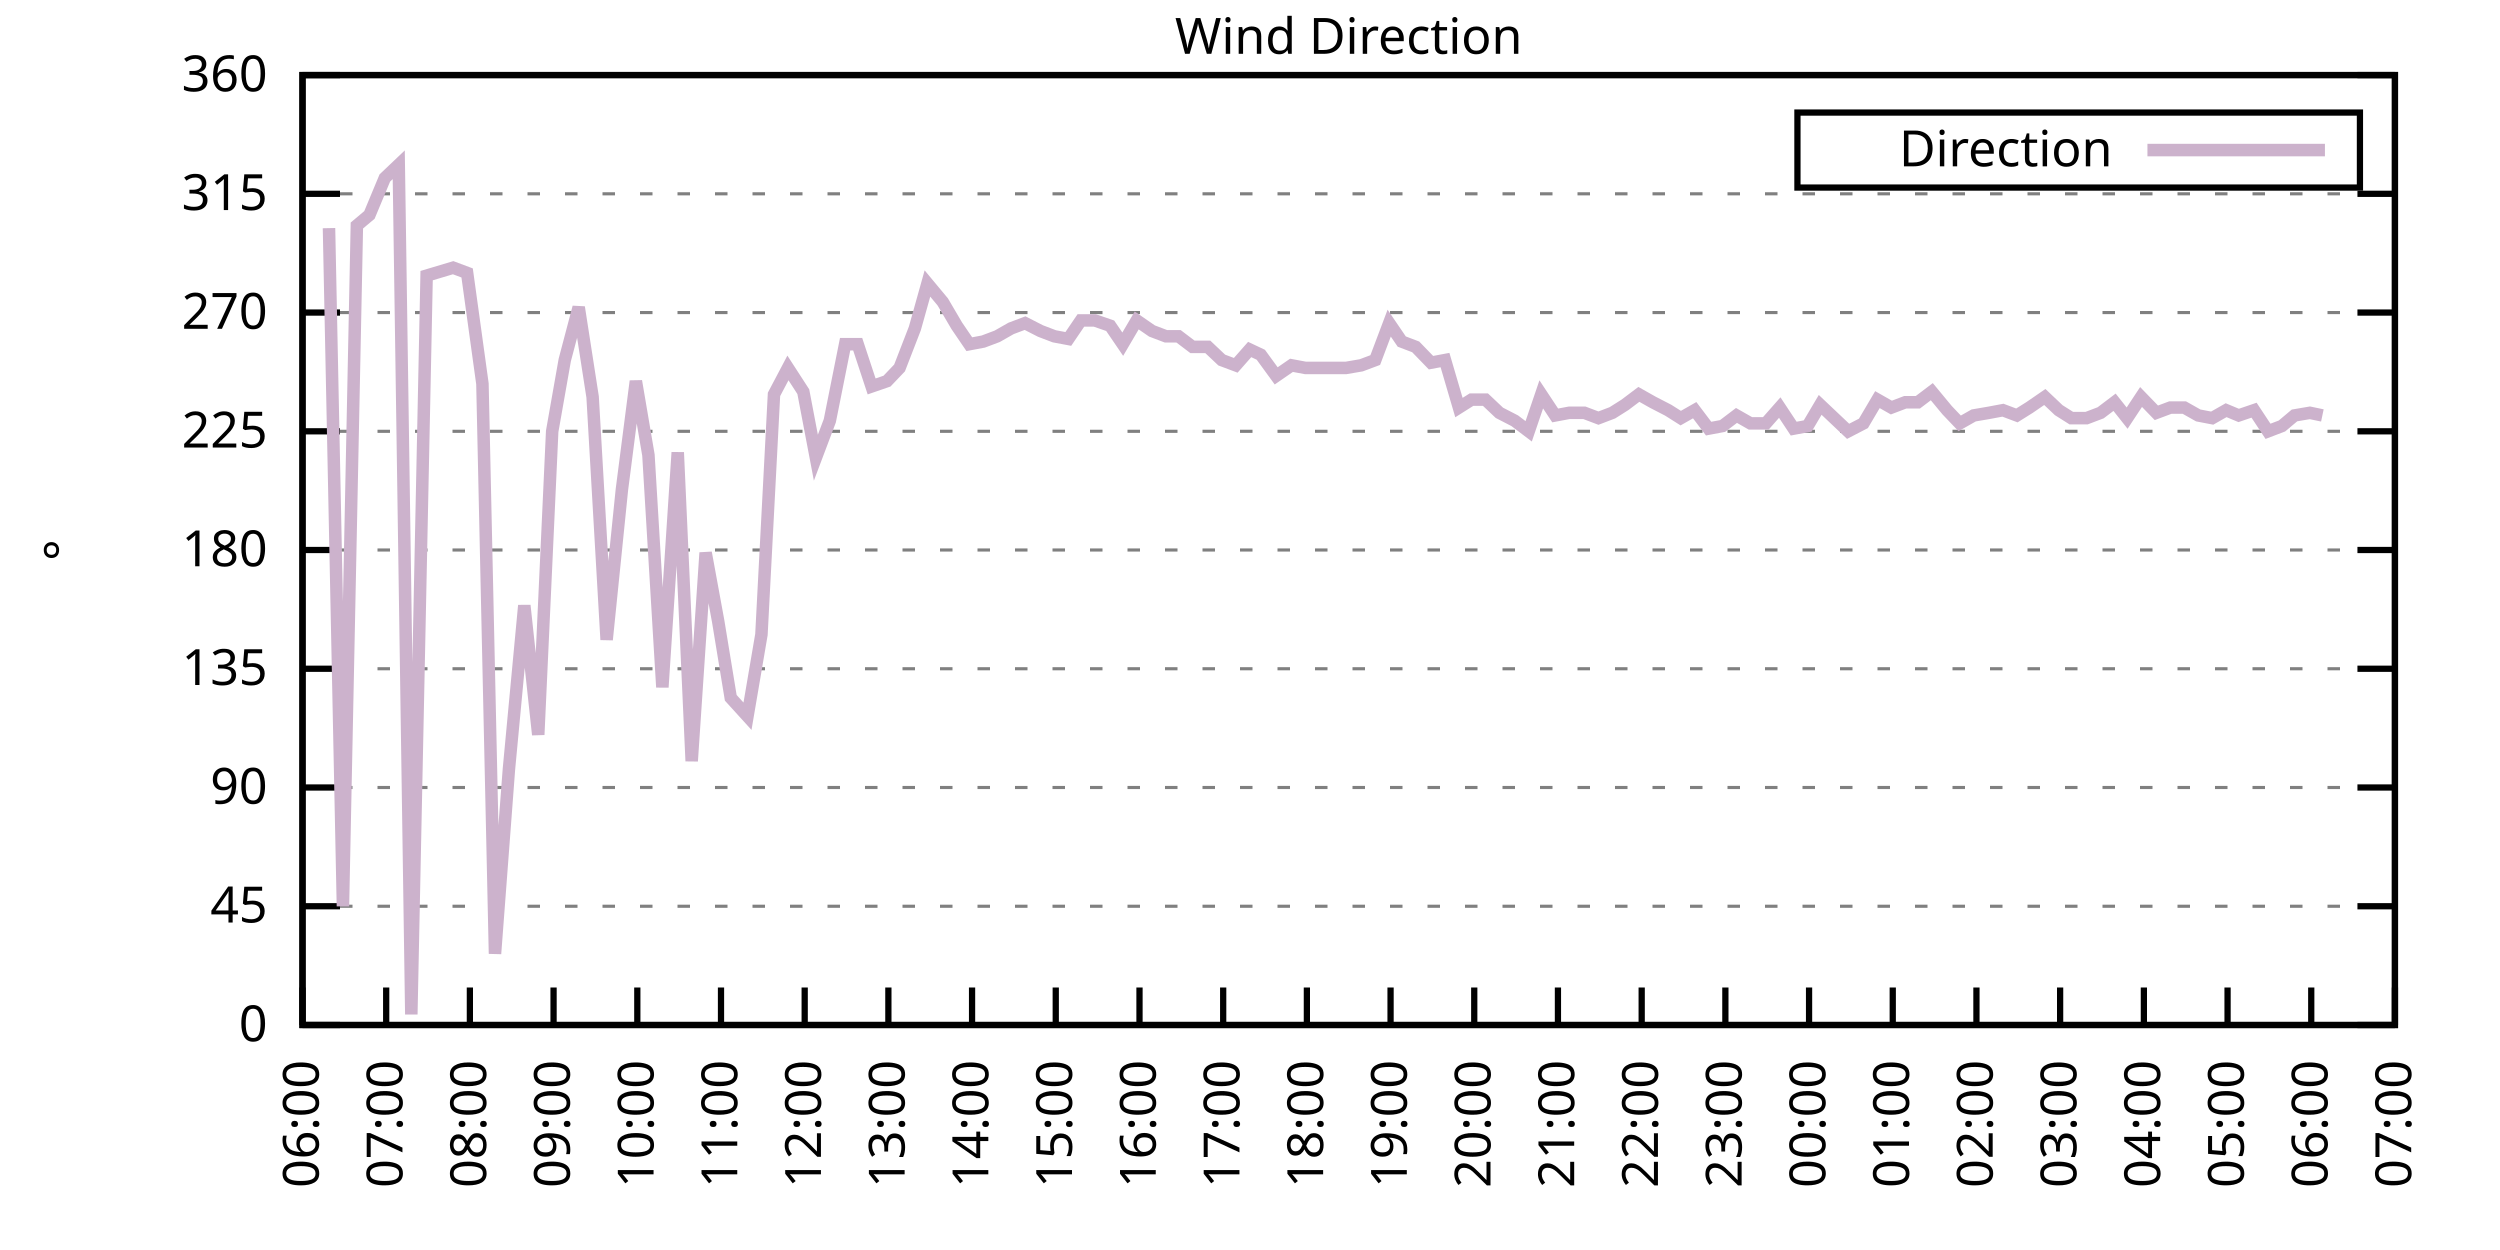
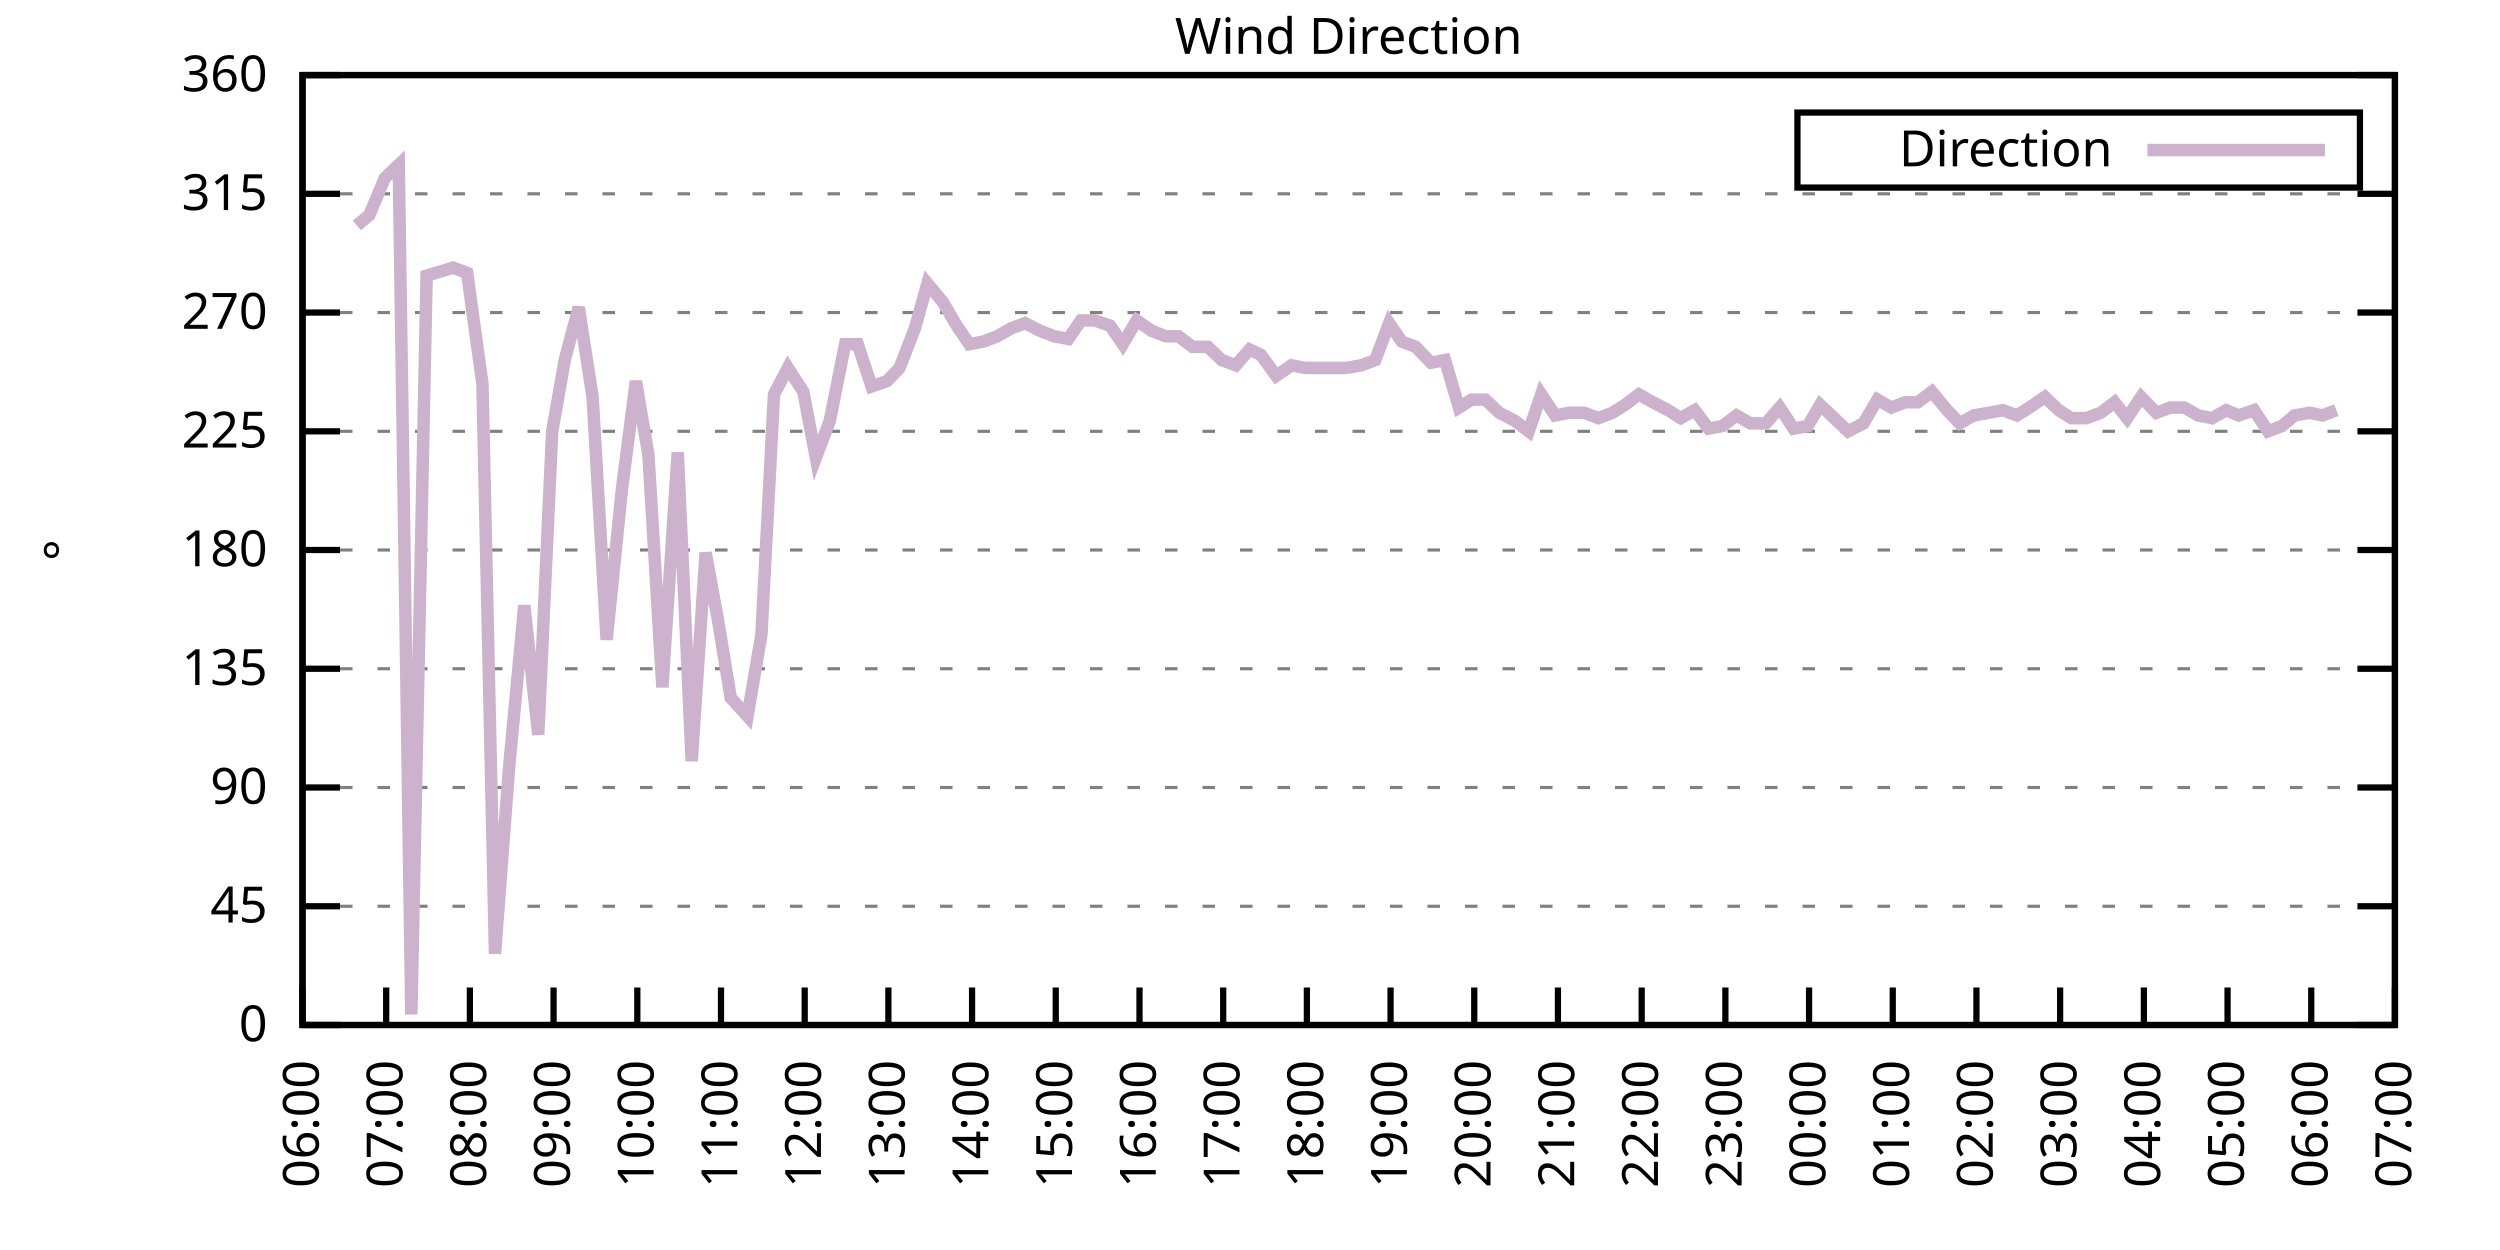
<svg xmlns="http://www.w3.org/2000/svg" xmlns:xlink="http://www.w3.org/1999/xlink" width="400" height="200" viewBox="0 0 400 200">
  <g id="gnuplot_canvas">
    <rect x="0" y="0" width="400" height="200" fill="none" />
    <defs>
      <circle id="gpDot" r="0.5" stroke-width="0.5" stroke="currentColor" />
      <path id="gpPt0" stroke-width="0.333" stroke="currentColor" d="M-1,0 h2 M0,-1 v2" />
      <path id="gpPt1" stroke-width="0.333" stroke="currentColor" d="M-1,-1 L1,1 M1,-1 L-1,1" />
      <path id="gpPt2" stroke-width="0.333" stroke="currentColor" d="M-1,0 L1,0 M0,-1 L0,1 M-1,-1 L1,1 M-1,1 L1,-1" />
      <rect id="gpPt3" stroke-width="0.333" stroke="currentColor" x="-1" y="-1" width="2" height="2" />
      <rect id="gpPt4" stroke-width="0.333" stroke="currentColor" fill="currentColor" x="-1" y="-1" width="2" height="2" />
      <circle id="gpPt5" stroke-width="0.333" stroke="currentColor" cx="0" cy="0" r="1" />
      <use xlink:href="#gpPt5" id="gpPt6" fill="currentColor" stroke="none" />
      <path id="gpPt7" stroke-width="0.333" stroke="currentColor" d="M0,-1.33 L-1.33,0.67 L1.33,0.67 z" />
      <use xlink:href="#gpPt7" id="gpPt8" fill="currentColor" stroke="none" />
      <use xlink:href="#gpPt7" id="gpPt9" stroke="currentColor" transform="rotate(180)" />
      <use xlink:href="#gpPt9" id="gpPt10" fill="currentColor" stroke="none" />
      <use xlink:href="#gpPt3" id="gpPt11" stroke="currentColor" transform="rotate(45)" />
      <use xlink:href="#gpPt11" id="gpPt12" fill="currentColor" stroke="none" />
      <path id="gpPt13" stroke-width="0.333" stroke="currentColor" d="M0,1.330 L1.265,0.411 L0.782,-1.067 L-0.782,-1.076 L-1.265,0.411 z" />
      <use xlink:href="#gpPt13" id="gpPt14" fill="currentColor" stroke="none" />
      <filter id="textbox" filterUnits="objectBoundingBox" x="0" y="0" height="1" width="1">
        <feFlood flood-color="white" flood-opacity="1" result="bgnd" />
        <feComposite in="SourceGraphic" in2="bgnd" operator="atop" />
      </filter>
      <filter id="greybox" filterUnits="objectBoundingBox" x="0" y="0" height="1" width="1">
        <feFlood flood-color="lightgrey" flood-opacity="1" result="grey" />
        <feComposite in="SourceGraphic" in2="grey" operator="atop" />
      </filter>
    </defs>
    <g fill="none" color="white" stroke="currentColor" stroke-width="1.00" stroke-linecap="butt" stroke-linejoin="miter">
</g>
    <g fill="none" color="black" stroke="currentColor" stroke-width="1.00" stroke-linecap="butt" stroke-linejoin="miter">
      <g stroke="none" shape-rendering="crispEdges">
        <polygon fill="rgb(255, 255, 255)" points="48.40,164.00 383.18,164.00 383.18,12.02 48.40,12.02 " />
      </g>
    </g>
    <g fill="none" color="black" stroke="currentColor" stroke-width="1.00" stroke-linecap="butt" stroke-linejoin="miter">
</g>
    <g fill="none" color="black" stroke="black" stroke-width="0.50" stroke-linecap="butt" stroke-linejoin="miter">
</g>
    <g fill="none" color="gray" stroke="currentColor" stroke-width="0.50" stroke-linecap="butt" stroke-linejoin="miter">
      <path stroke="gray" stroke-dasharray="2,4" class="gridline" d="M48.40,164.00 L383.19,164.00  " />
    </g>
    <g fill="none" color="gray" stroke="gray" stroke-width="1.00" stroke-linecap="butt" stroke-linejoin="miter">
</g>
    <g fill="none" color="black" stroke="currentColor" stroke-width="1.00" stroke-linecap="butt" stroke-linejoin="miter">
      <path stroke="black" d="M48.40,164.00 L54.40,164.00 M383.19,164.00 L377.19,164.00  " />
      <g transform="translate(42.80,166.60)" stroke="none" fill="black" font-family="Sans" font-size="8.00" text-anchor="end">
        <text>
          <tspan font-family="Sans"> 0</tspan>
        </text>
      </g>
    </g>
    <g fill="none" color="black" stroke="currentColor" stroke-width="1.00" stroke-linecap="butt" stroke-linejoin="miter">
</g>
    <g fill="none" color="black" stroke="black" stroke-width="0.50" stroke-linecap="butt" stroke-linejoin="miter">
</g>
    <g fill="none" color="gray" stroke="currentColor" stroke-width="0.50" stroke-linecap="butt" stroke-linejoin="miter">
      <path stroke="gray" stroke-dasharray="2,4" class="gridline" d="M48.40,145.00 L383.19,145.00  " />
    </g>
    <g fill="none" color="gray" stroke="gray" stroke-width="1.00" stroke-linecap="butt" stroke-linejoin="miter">
</g>
    <g fill="none" color="black" stroke="currentColor" stroke-width="1.00" stroke-linecap="butt" stroke-linejoin="miter">
      <path stroke="black" d="M48.40,145.00 L54.40,145.00 M383.19,145.00 L377.19,145.00  " />
      <g transform="translate(42.80,147.60)" stroke="none" fill="black" font-family="Sans" font-size="8.00" text-anchor="end">
        <text>
          <tspan font-family="Sans"> 45</tspan>
        </text>
      </g>
    </g>
    <g fill="none" color="black" stroke="currentColor" stroke-width="1.00" stroke-linecap="butt" stroke-linejoin="miter">
</g>
    <g fill="none" color="black" stroke="black" stroke-width="0.50" stroke-linecap="butt" stroke-linejoin="miter">
</g>
    <g fill="none" color="gray" stroke="currentColor" stroke-width="0.50" stroke-linecap="butt" stroke-linejoin="miter">
      <path stroke="gray" stroke-dasharray="2,4" class="gridline" d="M48.40,126.00 L383.19,126.00  " />
    </g>
    <g fill="none" color="gray" stroke="gray" stroke-width="1.00" stroke-linecap="butt" stroke-linejoin="miter">
</g>
    <g fill="none" color="black" stroke="currentColor" stroke-width="1.00" stroke-linecap="butt" stroke-linejoin="miter">
      <path stroke="black" d="M48.40,126.00 L54.40,126.00 M383.19,126.00 L377.19,126.00  " />
      <g transform="translate(42.80,128.60)" stroke="none" fill="black" font-family="Sans" font-size="8.00" text-anchor="end">
        <text>
          <tspan font-family="Sans"> 90</tspan>
        </text>
      </g>
    </g>
    <g fill="none" color="black" stroke="currentColor" stroke-width="1.00" stroke-linecap="butt" stroke-linejoin="miter">
</g>
    <g fill="none" color="black" stroke="black" stroke-width="0.50" stroke-linecap="butt" stroke-linejoin="miter">
</g>
    <g fill="none" color="gray" stroke="currentColor" stroke-width="0.50" stroke-linecap="butt" stroke-linejoin="miter">
      <path stroke="gray" stroke-dasharray="2,4" class="gridline" d="M48.40,107.00 L383.19,107.00  " />
    </g>
    <g fill="none" color="gray" stroke="gray" stroke-width="1.00" stroke-linecap="butt" stroke-linejoin="miter">
</g>
    <g fill="none" color="black" stroke="currentColor" stroke-width="1.00" stroke-linecap="butt" stroke-linejoin="miter">
      <path stroke="black" d="M48.40,107.00 L54.40,107.00 M383.19,107.00 L377.19,107.00  " />
      <g transform="translate(42.80,109.60)" stroke="none" fill="black" font-family="Sans" font-size="8.00" text-anchor="end">
        <text>
          <tspan font-family="Sans"> 135</tspan>
        </text>
      </g>
    </g>
    <g fill="none" color="black" stroke="currentColor" stroke-width="1.00" stroke-linecap="butt" stroke-linejoin="miter">
</g>
    <g fill="none" color="black" stroke="black" stroke-width="0.50" stroke-linecap="butt" stroke-linejoin="miter">
</g>
    <g fill="none" color="gray" stroke="currentColor" stroke-width="0.50" stroke-linecap="butt" stroke-linejoin="miter">
      <path stroke="gray" stroke-dasharray="2,4" class="gridline" d="M48.40,88.00 L383.19,88.00  " />
    </g>
    <g fill="none" color="gray" stroke="gray" stroke-width="1.00" stroke-linecap="butt" stroke-linejoin="miter">
</g>
    <g fill="none" color="black" stroke="currentColor" stroke-width="1.00" stroke-linecap="butt" stroke-linejoin="miter">
      <path stroke="black" d="M48.40,88.00 L54.40,88.00 M383.19,88.00 L377.19,88.00  " />
      <g transform="translate(42.80,90.60)" stroke="none" fill="black" font-family="Sans" font-size="8.00" text-anchor="end">
        <text>
          <tspan font-family="Sans"> 180</tspan>
        </text>
      </g>
    </g>
    <g fill="none" color="black" stroke="currentColor" stroke-width="1.00" stroke-linecap="butt" stroke-linejoin="miter">
</g>
    <g fill="none" color="black" stroke="black" stroke-width="0.50" stroke-linecap="butt" stroke-linejoin="miter">
</g>
    <g fill="none" color="gray" stroke="currentColor" stroke-width="0.50" stroke-linecap="butt" stroke-linejoin="miter">
      <path stroke="gray" stroke-dasharray="2,4" class="gridline" d="M48.40,69.01 L383.19,69.01  " />
    </g>
    <g fill="none" color="gray" stroke="gray" stroke-width="1.00" stroke-linecap="butt" stroke-linejoin="miter">
</g>
    <g fill="none" color="black" stroke="currentColor" stroke-width="1.00" stroke-linecap="butt" stroke-linejoin="miter">
      <path stroke="black" d="M48.40,69.01 L54.40,69.01 M383.19,69.01 L377.19,69.01  " />
      <g transform="translate(42.80,71.61)" stroke="none" fill="black" font-family="Sans" font-size="8.00" text-anchor="end">
        <text>
          <tspan font-family="Sans"> 225</tspan>
        </text>
      </g>
    </g>
    <g fill="none" color="black" stroke="currentColor" stroke-width="1.00" stroke-linecap="butt" stroke-linejoin="miter">
</g>
    <g fill="none" color="black" stroke="black" stroke-width="0.50" stroke-linecap="butt" stroke-linejoin="miter">
</g>
    <g fill="none" color="gray" stroke="currentColor" stroke-width="0.50" stroke-linecap="butt" stroke-linejoin="miter">
      <path stroke="gray" stroke-dasharray="2,4" class="gridline" d="M48.40,50.01 L383.19,50.01  " />
    </g>
    <g fill="none" color="gray" stroke="gray" stroke-width="1.00" stroke-linecap="butt" stroke-linejoin="miter">
</g>
    <g fill="none" color="black" stroke="currentColor" stroke-width="1.00" stroke-linecap="butt" stroke-linejoin="miter">
      <path stroke="black" d="M48.40,50.01 L54.40,50.01 M383.19,50.01 L377.19,50.01  " />
      <g transform="translate(42.80,52.61)" stroke="none" fill="black" font-family="Sans" font-size="8.00" text-anchor="end">
        <text>
          <tspan font-family="Sans"> 270</tspan>
        </text>
      </g>
    </g>
    <g fill="none" color="black" stroke="currentColor" stroke-width="1.00" stroke-linecap="butt" stroke-linejoin="miter">
</g>
    <g fill="none" color="black" stroke="black" stroke-width="0.50" stroke-linecap="butt" stroke-linejoin="miter">
</g>
    <g fill="none" color="gray" stroke="currentColor" stroke-width="0.50" stroke-linecap="butt" stroke-linejoin="miter">
      <path stroke="gray" stroke-dasharray="2,4" class="gridline" d="M48.40,31.01 L383.19,31.01  " />
    </g>
    <g fill="none" color="gray" stroke="gray" stroke-width="1.00" stroke-linecap="butt" stroke-linejoin="miter">
</g>
    <g fill="none" color="black" stroke="currentColor" stroke-width="1.00" stroke-linecap="butt" stroke-linejoin="miter">
      <path stroke="black" d="M48.40,31.01 L54.40,31.01 M383.19,31.01 L377.19,31.01  " />
      <g transform="translate(42.80,33.61)" stroke="none" fill="black" font-family="Sans" font-size="8.00" text-anchor="end">
        <text>
          <tspan font-family="Sans"> 315</tspan>
        </text>
      </g>
    </g>
    <g fill="none" color="black" stroke="currentColor" stroke-width="1.00" stroke-linecap="butt" stroke-linejoin="miter">
</g>
    <g fill="none" color="black" stroke="black" stroke-width="0.50" stroke-linecap="butt" stroke-linejoin="miter">
</g>
    <g fill="none" color="gray" stroke="currentColor" stroke-width="0.50" stroke-linecap="butt" stroke-linejoin="miter">
      <path stroke="gray" stroke-dasharray="2,4" class="gridline" d="M48.40,12.01 L383.19,12.01  " />
    </g>
    <g fill="none" color="gray" stroke="gray" stroke-width="1.00" stroke-linecap="butt" stroke-linejoin="miter">
</g>
    <g fill="none" color="black" stroke="currentColor" stroke-width="1.00" stroke-linecap="butt" stroke-linejoin="miter">
      <path stroke="black" d="M48.40,12.01 L54.40,12.01 M383.19,12.01 L377.19,12.01  " />
      <g transform="translate(42.80,14.61)" stroke="none" fill="black" font-family="Sans" font-size="8.00" text-anchor="end">
        <text>
          <tspan font-family="Sans"> 360</tspan>
        </text>
      </g>
    </g>
    <g fill="none" color="black" stroke="currentColor" stroke-width="1.00" stroke-linecap="butt" stroke-linejoin="miter">
      <path stroke="black" d="M48.40,164.00 L48.40,158.00  " />
      <g transform="translate(51.00,169.60) rotate(270.00)" stroke="none" fill="black" font-family="Sans" font-size="8.00" text-anchor="end">
        <text>
          <tspan font-family="Sans">06:00</tspan>
        </text>
      </g>
    </g>
    <g fill="none" color="black" stroke="currentColor" stroke-width="1.00" stroke-linecap="butt" stroke-linejoin="miter">
      <path stroke="black" d="M61.79,164.00 L61.79,158.00  " />
      <g transform="translate(64.39,169.60) rotate(270.00)" stroke="none" fill="black" font-family="Sans" font-size="8.00" text-anchor="end">
        <text>
          <tspan font-family="Sans">07:00</tspan>
        </text>
      </g>
    </g>
    <g fill="none" color="black" stroke="currentColor" stroke-width="1.00" stroke-linecap="butt" stroke-linejoin="miter">
      <path stroke="black" d="M75.18,164.00 L75.18,158.00  " />
      <g transform="translate(77.78,169.60) rotate(270.00)" stroke="none" fill="black" font-family="Sans" font-size="8.00" text-anchor="end">
        <text>
          <tspan font-family="Sans">08:00</tspan>
        </text>
      </g>
    </g>
    <g fill="none" color="black" stroke="currentColor" stroke-width="1.00" stroke-linecap="butt" stroke-linejoin="miter">
      <path stroke="black" d="M88.57,164.00 L88.57,158.00  " />
      <g transform="translate(91.17,169.60) rotate(270.00)" stroke="none" fill="black" font-family="Sans" font-size="8.00" text-anchor="end">
        <text>
          <tspan font-family="Sans">09:00</tspan>
        </text>
      </g>
    </g>
    <g fill="none" color="black" stroke="currentColor" stroke-width="1.00" stroke-linecap="butt" stroke-linejoin="miter">
      <path stroke="black" d="M101.97,164.00 L101.97,158.00  " />
      <g transform="translate(104.57,169.60) rotate(270.00)" stroke="none" fill="black" font-family="Sans" font-size="8.00" text-anchor="end">
        <text>
          <tspan font-family="Sans">10:00</tspan>
        </text>
      </g>
    </g>
    <g fill="none" color="black" stroke="currentColor" stroke-width="1.00" stroke-linecap="butt" stroke-linejoin="miter">
      <path stroke="black" d="M115.36,164.00 L115.36,158.00  " />
      <g transform="translate(117.96,169.60) rotate(270.00)" stroke="none" fill="black" font-family="Sans" font-size="8.00" text-anchor="end">
        <text>
          <tspan font-family="Sans">11:00</tspan>
        </text>
      </g>
    </g>
    <g fill="none" color="black" stroke="currentColor" stroke-width="1.00" stroke-linecap="butt" stroke-linejoin="miter">
      <path stroke="black" d="M128.75,164.00 L128.75,158.00  " />
      <g transform="translate(131.35,169.60) rotate(270.00)" stroke="none" fill="black" font-family="Sans" font-size="8.00" text-anchor="end">
        <text>
          <tspan font-family="Sans">12:00</tspan>
        </text>
      </g>
    </g>
    <g fill="none" color="black" stroke="currentColor" stroke-width="1.00" stroke-linecap="butt" stroke-linejoin="miter">
      <path stroke="black" d="M142.14,164.00 L142.14,158.00  " />
      <g transform="translate(144.74,169.60) rotate(270.00)" stroke="none" fill="black" font-family="Sans" font-size="8.00" text-anchor="end">
        <text>
          <tspan font-family="Sans">13:00</tspan>
        </text>
      </g>
    </g>
    <g fill="none" color="black" stroke="currentColor" stroke-width="1.00" stroke-linecap="butt" stroke-linejoin="miter">
      <path stroke="black" d="M155.53,164.00 L155.53,158.00  " />
      <g transform="translate(158.13,169.60) rotate(270.00)" stroke="none" fill="black" font-family="Sans" font-size="8.00" text-anchor="end">
        <text>
          <tspan font-family="Sans">14:00</tspan>
        </text>
      </g>
    </g>
    <g fill="none" color="black" stroke="currentColor" stroke-width="1.00" stroke-linecap="butt" stroke-linejoin="miter">
      <path stroke="black" d="M168.92,164.00 L168.92,158.00  " />
      <g transform="translate(171.52,169.60) rotate(270.00)" stroke="none" fill="black" font-family="Sans" font-size="8.00" text-anchor="end">
        <text>
          <tspan font-family="Sans">15:00</tspan>
        </text>
      </g>
    </g>
    <g fill="none" color="black" stroke="currentColor" stroke-width="1.00" stroke-linecap="butt" stroke-linejoin="miter">
      <path stroke="black" d="M182.32,164.00 L182.32,158.00  " />
      <g transform="translate(184.92,169.60) rotate(270.00)" stroke="none" fill="black" font-family="Sans" font-size="8.00" text-anchor="end">
        <text>
          <tspan font-family="Sans">16:00</tspan>
        </text>
      </g>
    </g>
    <g fill="none" color="black" stroke="currentColor" stroke-width="1.00" stroke-linecap="butt" stroke-linejoin="miter">
      <path stroke="black" d="M195.71,164.00 L195.71,158.00  " />
      <g transform="translate(198.31,169.60) rotate(270.00)" stroke="none" fill="black" font-family="Sans" font-size="8.00" text-anchor="end">
        <text>
          <tspan font-family="Sans">17:00</tspan>
        </text>
      </g>
    </g>
    <g fill="none" color="black" stroke="currentColor" stroke-width="1.00" stroke-linecap="butt" stroke-linejoin="miter">
      <path stroke="black" d="M209.10,164.00 L209.10,158.00  " />
      <g transform="translate(211.70,169.60) rotate(270.00)" stroke="none" fill="black" font-family="Sans" font-size="8.00" text-anchor="end">
        <text>
          <tspan font-family="Sans">18:00</tspan>
        </text>
      </g>
    </g>
    <g fill="none" color="black" stroke="currentColor" stroke-width="1.00" stroke-linecap="butt" stroke-linejoin="miter">
      <path stroke="black" d="M222.49,164.00 L222.49,158.00  " />
      <g transform="translate(225.09,169.60) rotate(270.00)" stroke="none" fill="black" font-family="Sans" font-size="8.00" text-anchor="end">
        <text>
          <tspan font-family="Sans">19:00</tspan>
        </text>
      </g>
    </g>
    <g fill="none" color="black" stroke="currentColor" stroke-width="1.00" stroke-linecap="butt" stroke-linejoin="miter">
      <path stroke="black" d="M235.88,164.00 L235.88,158.00  " />
      <g transform="translate(238.48,169.60) rotate(270.00)" stroke="none" fill="black" font-family="Sans" font-size="8.00" text-anchor="end">
        <text>
          <tspan font-family="Sans">20:00</tspan>
        </text>
      </g>
    </g>
    <g fill="none" color="black" stroke="currentColor" stroke-width="1.00" stroke-linecap="butt" stroke-linejoin="miter">
      <path stroke="black" d="M249.27,164.00 L249.27,158.00  " />
      <g transform="translate(251.87,169.60) rotate(270.00)" stroke="none" fill="black" font-family="Sans" font-size="8.00" text-anchor="end">
        <text>
          <tspan font-family="Sans">21:00</tspan>
        </text>
      </g>
    </g>
    <g fill="none" color="black" stroke="currentColor" stroke-width="1.00" stroke-linecap="butt" stroke-linejoin="miter">
      <path stroke="black" d="M262.67,164.00 L262.67,158.00  " />
      <g transform="translate(265.27,169.60) rotate(270.00)" stroke="none" fill="black" font-family="Sans" font-size="8.00" text-anchor="end">
        <text>
          <tspan font-family="Sans">22:00</tspan>
        </text>
      </g>
    </g>
    <g fill="none" color="black" stroke="currentColor" stroke-width="1.00" stroke-linecap="butt" stroke-linejoin="miter">
      <path stroke="black" d="M276.06,164.00 L276.06,158.00  " />
      <g transform="translate(278.66,169.60) rotate(270.00)" stroke="none" fill="black" font-family="Sans" font-size="8.00" text-anchor="end">
        <text>
          <tspan font-family="Sans">23:00</tspan>
        </text>
      </g>
    </g>
    <g fill="none" color="black" stroke="currentColor" stroke-width="1.00" stroke-linecap="butt" stroke-linejoin="miter">
      <path stroke="black" d="M289.45,164.00 L289.45,158.00  " />
      <g transform="translate(292.05,169.60) rotate(270.00)" stroke="none" fill="black" font-family="Sans" font-size="8.00" text-anchor="end">
        <text>
          <tspan font-family="Sans">00:00</tspan>
        </text>
      </g>
    </g>
    <g fill="none" color="black" stroke="currentColor" stroke-width="1.00" stroke-linecap="butt" stroke-linejoin="miter">
      <path stroke="black" d="M302.84,164.00 L302.84,158.00  " />
      <g transform="translate(305.44,169.60) rotate(270.00)" stroke="none" fill="black" font-family="Sans" font-size="8.00" text-anchor="end">
        <text>
          <tspan font-family="Sans">01:00</tspan>
        </text>
      </g>
    </g>
    <g fill="none" color="black" stroke="currentColor" stroke-width="1.00" stroke-linecap="butt" stroke-linejoin="miter">
      <path stroke="black" d="M316.23,164.00 L316.23,158.00  " />
      <g transform="translate(318.83,169.60) rotate(270.00)" stroke="none" fill="black" font-family="Sans" font-size="8.00" text-anchor="end">
        <text>
          <tspan font-family="Sans">02:00</tspan>
        </text>
      </g>
    </g>
    <g fill="none" color="black" stroke="currentColor" stroke-width="1.00" stroke-linecap="butt" stroke-linejoin="miter">
      <path stroke="black" d="M329.62,164.00 L329.62,158.00  " />
      <g transform="translate(332.22,169.60) rotate(270.00)" stroke="none" fill="black" font-family="Sans" font-size="8.00" text-anchor="end">
        <text>
          <tspan font-family="Sans">03:00</tspan>
        </text>
      </g>
    </g>
    <g fill="none" color="black" stroke="currentColor" stroke-width="1.00" stroke-linecap="butt" stroke-linejoin="miter">
      <path stroke="black" d="M343.02,164.00 L343.02,158.00  " />
      <g transform="translate(345.62,169.60) rotate(270.00)" stroke="none" fill="black" font-family="Sans" font-size="8.00" text-anchor="end">
        <text>
          <tspan font-family="Sans">04:00</tspan>
        </text>
      </g>
    </g>
    <g fill="none" color="black" stroke="currentColor" stroke-width="1.00" stroke-linecap="butt" stroke-linejoin="miter">
      <path stroke="black" d="M356.41,164.00 L356.41,158.00  " />
      <g transform="translate(359.01,169.60) rotate(270.00)" stroke="none" fill="black" font-family="Sans" font-size="8.00" text-anchor="end">
        <text>
          <tspan font-family="Sans">05:00</tspan>
        </text>
      </g>
    </g>
    <g fill="none" color="black" stroke="currentColor" stroke-width="1.00" stroke-linecap="butt" stroke-linejoin="miter">
      <path stroke="black" d="M369.80,164.00 L369.80,158.00  " />
      <g transform="translate(372.40,169.60) rotate(270.00)" stroke="none" fill="black" font-family="Sans" font-size="8.00" text-anchor="end">
        <text>
          <tspan font-family="Sans">06:00</tspan>
        </text>
      </g>
    </g>
    <g fill="none" color="black" stroke="currentColor" stroke-width="1.00" stroke-linecap="butt" stroke-linejoin="miter">
      <path stroke="black" d="M383.19,164.00 L383.19,158.00  " />
      <g transform="translate(385.79,169.60) rotate(270.00)" stroke="none" fill="black" font-family="Sans" font-size="8.00" text-anchor="end">
        <text>
          <tspan font-family="Sans">07:00</tspan>
        </text>
      </g>
    </g>
    <g fill="none" color="black" stroke="currentColor" stroke-width="1.00" stroke-linecap="butt" stroke-linejoin="miter">
</g>
    <g fill="none" color="black" stroke="currentColor" stroke-width="1.00" stroke-linecap="butt" stroke-linejoin="miter">
      <path stroke="black" d="M48.40,12.01 L48.40,164.00 L383.19,164.00 L383.19,12.01 L48.40,12.01 Z  " />
    </g>
    <g fill="none" color="black" stroke="currentColor" stroke-width="1.00" stroke-linecap="butt" stroke-linejoin="miter">
</g>
    <g fill="none" color="black" stroke="currentColor" stroke-width="1.00" stroke-linecap="butt" stroke-linejoin="miter">
      <path stroke="black" d="M287.59,30.01 L287.59,18.01 L377.59,18.01 L377.59,30.01 L287.59,30.01 Z  " />
    </g>
    <g id="Wind_direction_plot_1">
      <g fill="none" color="white" stroke="black" stroke-width="2.00" stroke-linecap="butt" stroke-linejoin="miter">
</g>
      <g fill="none" color="black" stroke="currentColor" stroke-width="2.00" stroke-linecap="butt" stroke-linejoin="miter">
        <g transform="translate(337.99,26.61)" stroke="none" fill="black" font-family="Sans" font-size="8.00" text-anchor="end">
          <text>
            <tspan font-family="Sans">Direction</tspan>
          </text>
        </g>
      </g>
      <g fill="none" color="black" stroke="currentColor" stroke-width="2.00" stroke-linecap="butt" stroke-linejoin="miter">
-         <path stroke="rgb(204, 178, 204)" d="M343.59,24.01 L371.99,24.01 M52.64,36.50 L54.87,145.00 L57.10,36.08 L59.11,34.39 L61.57,28.48 L63.80,26.36   L65.81,162.31 L68.26,44.10 L72.50,42.83 L74.74,43.67 L77.19,61.41 L79.20,152.60 L81.43,123.05 L83.89,96.87   L86.12,117.56 L88.35,69.01 L90.36,57.61 L92.59,49.16 L94.82,63.52 L97.06,102.36 L99.51,78.29 L101.74,60.98   L103.75,72.81 L105.98,109.96 L108.44,72.38 L110.67,121.78 L112.90,88.43 L114.91,99.40 L116.92,111.65 L119.60,114.60   L121.83,101.52 L123.84,63.10 L126.07,58.87 L128.53,62.67 L130.54,73.23 L132.77,67.32 L135.22,55.07 L137.23,55.07   L139.46,61.83 L141.92,60.98 L143.93,58.87 L146.38,52.54 L148.39,45.36 L150.85,48.32 L153.08,52.12 L155.09,55.07   L157.32,54.65 L159.55,53.81 L161.78,52.54 L164.01,51.70 L166.47,52.96 L168.70,53.81 L170.93,54.23 L172.94,51.27   L175.17,51.27 L177.63,52.12 L179.64,55.07 L181.87,51.27 L184.32,52.96 L186.56,53.81 L188.57,53.81 L190.80,55.50   L193.25,55.50 L195.48,57.61 L197.72,58.45 L199.95,55.92 L201.73,56.76 L204.19,60.14 L206.64,58.45 L208.88,58.87   L210.88,58.87 L213.12,58.87 L215.35,58.87 L217.80,58.45 L220.04,57.61 L222.27,51.70 L224.28,54.65 L226.51,55.50   L228.96,58.03 L231.20,57.61 L233.43,65.21 L235.44,63.94 L237.67,63.94 L239.90,66.05 L242.36,67.32 L244.59,69.01   L246.60,63.10 L248.83,66.47 L251.06,66.05 L253.51,66.05 L255.75,66.90 L257.98,66.05 L259.99,64.78 L262.22,63.10   L264.45,64.36 L266.91,65.63 L268.92,66.90 L271.15,65.63 L273.38,68.58 L275.61,68.16 L277.84,66.47 L280.07,67.74   L282.53,67.74 L284.76,65.21 L286.99,68.58 L289.23,68.16 L291.23,64.78 L293.47,66.90 L295.70,69.01 L298.15,67.74   L300.39,63.94 L302.62,65.21 L304.85,64.36 L306.86,64.36 L309.09,62.67 L311.54,65.63 L313.55,67.74 L315.79,66.47   L318.24,66.05 L320.47,65.63 L322.70,66.47 L324.71,65.21 L327.17,63.52 L329.40,65.63 L331.41,66.90 L333.86,66.90   L336.10,66.05 L338.33,64.36 L340.34,66.90 L342.57,63.52 L345.02,66.05 L347.26,65.21 L349.49,65.21 L351.72,66.47   L353.95,66.90 L356.18,65.63 L358.19,66.47 L360.65,65.63 L362.88,69.01 L365.11,68.16 L367.12,66.47 L369.58,66.05   L371.58,66.47  " />
+         <path stroke="rgb(204, 178, 204)" d="M343.59,24.01 L371.99,24.01 M57.10,36.08 L59.11,34.39 L61.57,28.48 L63.80,26.36 L65.81,162.31 L68.26,44.10   L72.50,42.83 L74.74,43.67 L77.19,61.41 L79.20,152.60 L81.43,123.05 L83.89,96.87 L86.12,117.56 L88.35,69.01   L90.36,57.61 L92.59,49.16 L94.82,63.52 L97.06,102.36 L99.51,78.29 L101.74,60.98 L103.75,72.81 L105.98,109.96   L108.44,72.38 L110.67,121.78 L112.90,88.43 L114.91,99.40 L116.92,111.65 L119.60,114.60 L121.83,101.52 L123.84,63.10   L126.07,58.87 L128.53,62.67 L130.54,73.23 L132.77,67.32 L135.22,55.07 L137.23,55.07 L139.46,61.83 L141.92,60.98   L143.93,58.87 L146.38,52.54 L148.39,45.36 L150.85,48.32 L153.08,52.12 L155.09,55.07 L157.32,54.65 L159.55,53.81   L161.78,52.54 L164.01,51.70 L166.47,52.96 L168.70,53.81 L170.93,54.23 L172.94,51.27 L175.17,51.27 L177.63,52.12   L179.64,55.07 L181.87,51.27 L184.32,52.96 L186.56,53.81 L188.57,53.81 L190.80,55.50 L193.25,55.50 L195.48,57.61   L197.72,58.45 L199.95,55.92 L201.73,56.76 L204.19,60.14 L206.64,58.45 L208.88,58.87 L210.88,58.87 L213.12,58.87   L215.35,58.87 L217.80,58.45 L220.04,57.61 L222.27,51.70 L224.28,54.65 L226.51,55.50 L228.96,58.03 L231.20,57.61   L233.43,65.21 L235.44,63.94 L237.67,63.94 L239.90,66.05 L242.36,67.32 L244.59,69.01 L246.60,63.10 L248.83,66.47   L251.06,66.05 L253.51,66.05 L255.75,66.90 L257.98,66.05 L259.99,64.78 L262.22,63.10 L264.45,64.36 L266.91,65.63   L268.92,66.90 L271.15,65.63 L273.38,68.58 L275.61,68.16 L277.84,66.47 L280.07,67.74 L282.53,67.74 L284.76,65.21   L286.99,68.58 L289.23,68.16 L291.23,64.78 L293.47,66.90 L295.70,69.01 L298.15,67.74 L300.39,63.94 L302.62,65.21   L304.85,64.36 L306.86,64.36 L309.09,62.67 L311.54,65.63 L313.55,67.74 L315.79,66.47 L318.24,66.05 L320.47,65.63   L322.70,66.47 L324.71,65.21 L327.17,63.52 L329.40,65.63 L331.41,66.90 L333.86,66.90 L336.10,66.05 L338.33,64.36   L340.34,66.90 L342.57,63.52 L345.02,66.05 L347.26,65.21 L349.49,65.21 L351.72,66.47 L353.95,66.90 L356.18,65.63   L358.19,66.47 L360.65,65.63 L362.88,69.01 L365.11,68.16 L367.12,66.47 L369.58,66.05 L371.58,66.47 L373.82,65.63    " />
      </g>
    </g>
    <g fill="none" color="black" stroke="currentColor" stroke-width="2.00" stroke-linecap="butt" stroke-linejoin="miter">
</g>
    <g fill="none" color="black" stroke="black" stroke-width="1.00" stroke-linecap="butt" stroke-linejoin="miter">
</g>
    <g fill="none" color="black" stroke="currentColor" stroke-width="1.00" stroke-linecap="butt" stroke-linejoin="miter">
      <path stroke="black" d="M48.40,12.01 L48.40,164.00 L383.19,164.00 L383.19,12.01 L48.40,12.01 Z  " />
      <g transform="translate(12.80,88.01) rotate(270.00)" stroke="none" fill="black" font-family="Sans" font-size="8.00" text-anchor="middle">
        <text>
          <tspan font-family="Sans">°</tspan>
        </text>
      </g>
    </g>
    <g fill="none" color="black" stroke="currentColor" stroke-width="1.00" stroke-linecap="butt" stroke-linejoin="miter">
</g>
    <g fill="none" color="black" stroke="currentColor" stroke-width="1.00" stroke-linecap="butt" stroke-linejoin="miter">
      <g transform="translate(215.79,8.61)" stroke="none" fill="black" font-family="Sans" font-size="8.00" text-anchor="middle">
        <text>
          <tspan font-family="Sans">Wind Direction</tspan>
        </text>
      </g>
    </g>
    <g fill="none" color="black" stroke="currentColor" stroke-width="1.00" stroke-linecap="butt" stroke-linejoin="miter">
</g>
  </g>
</svg>
